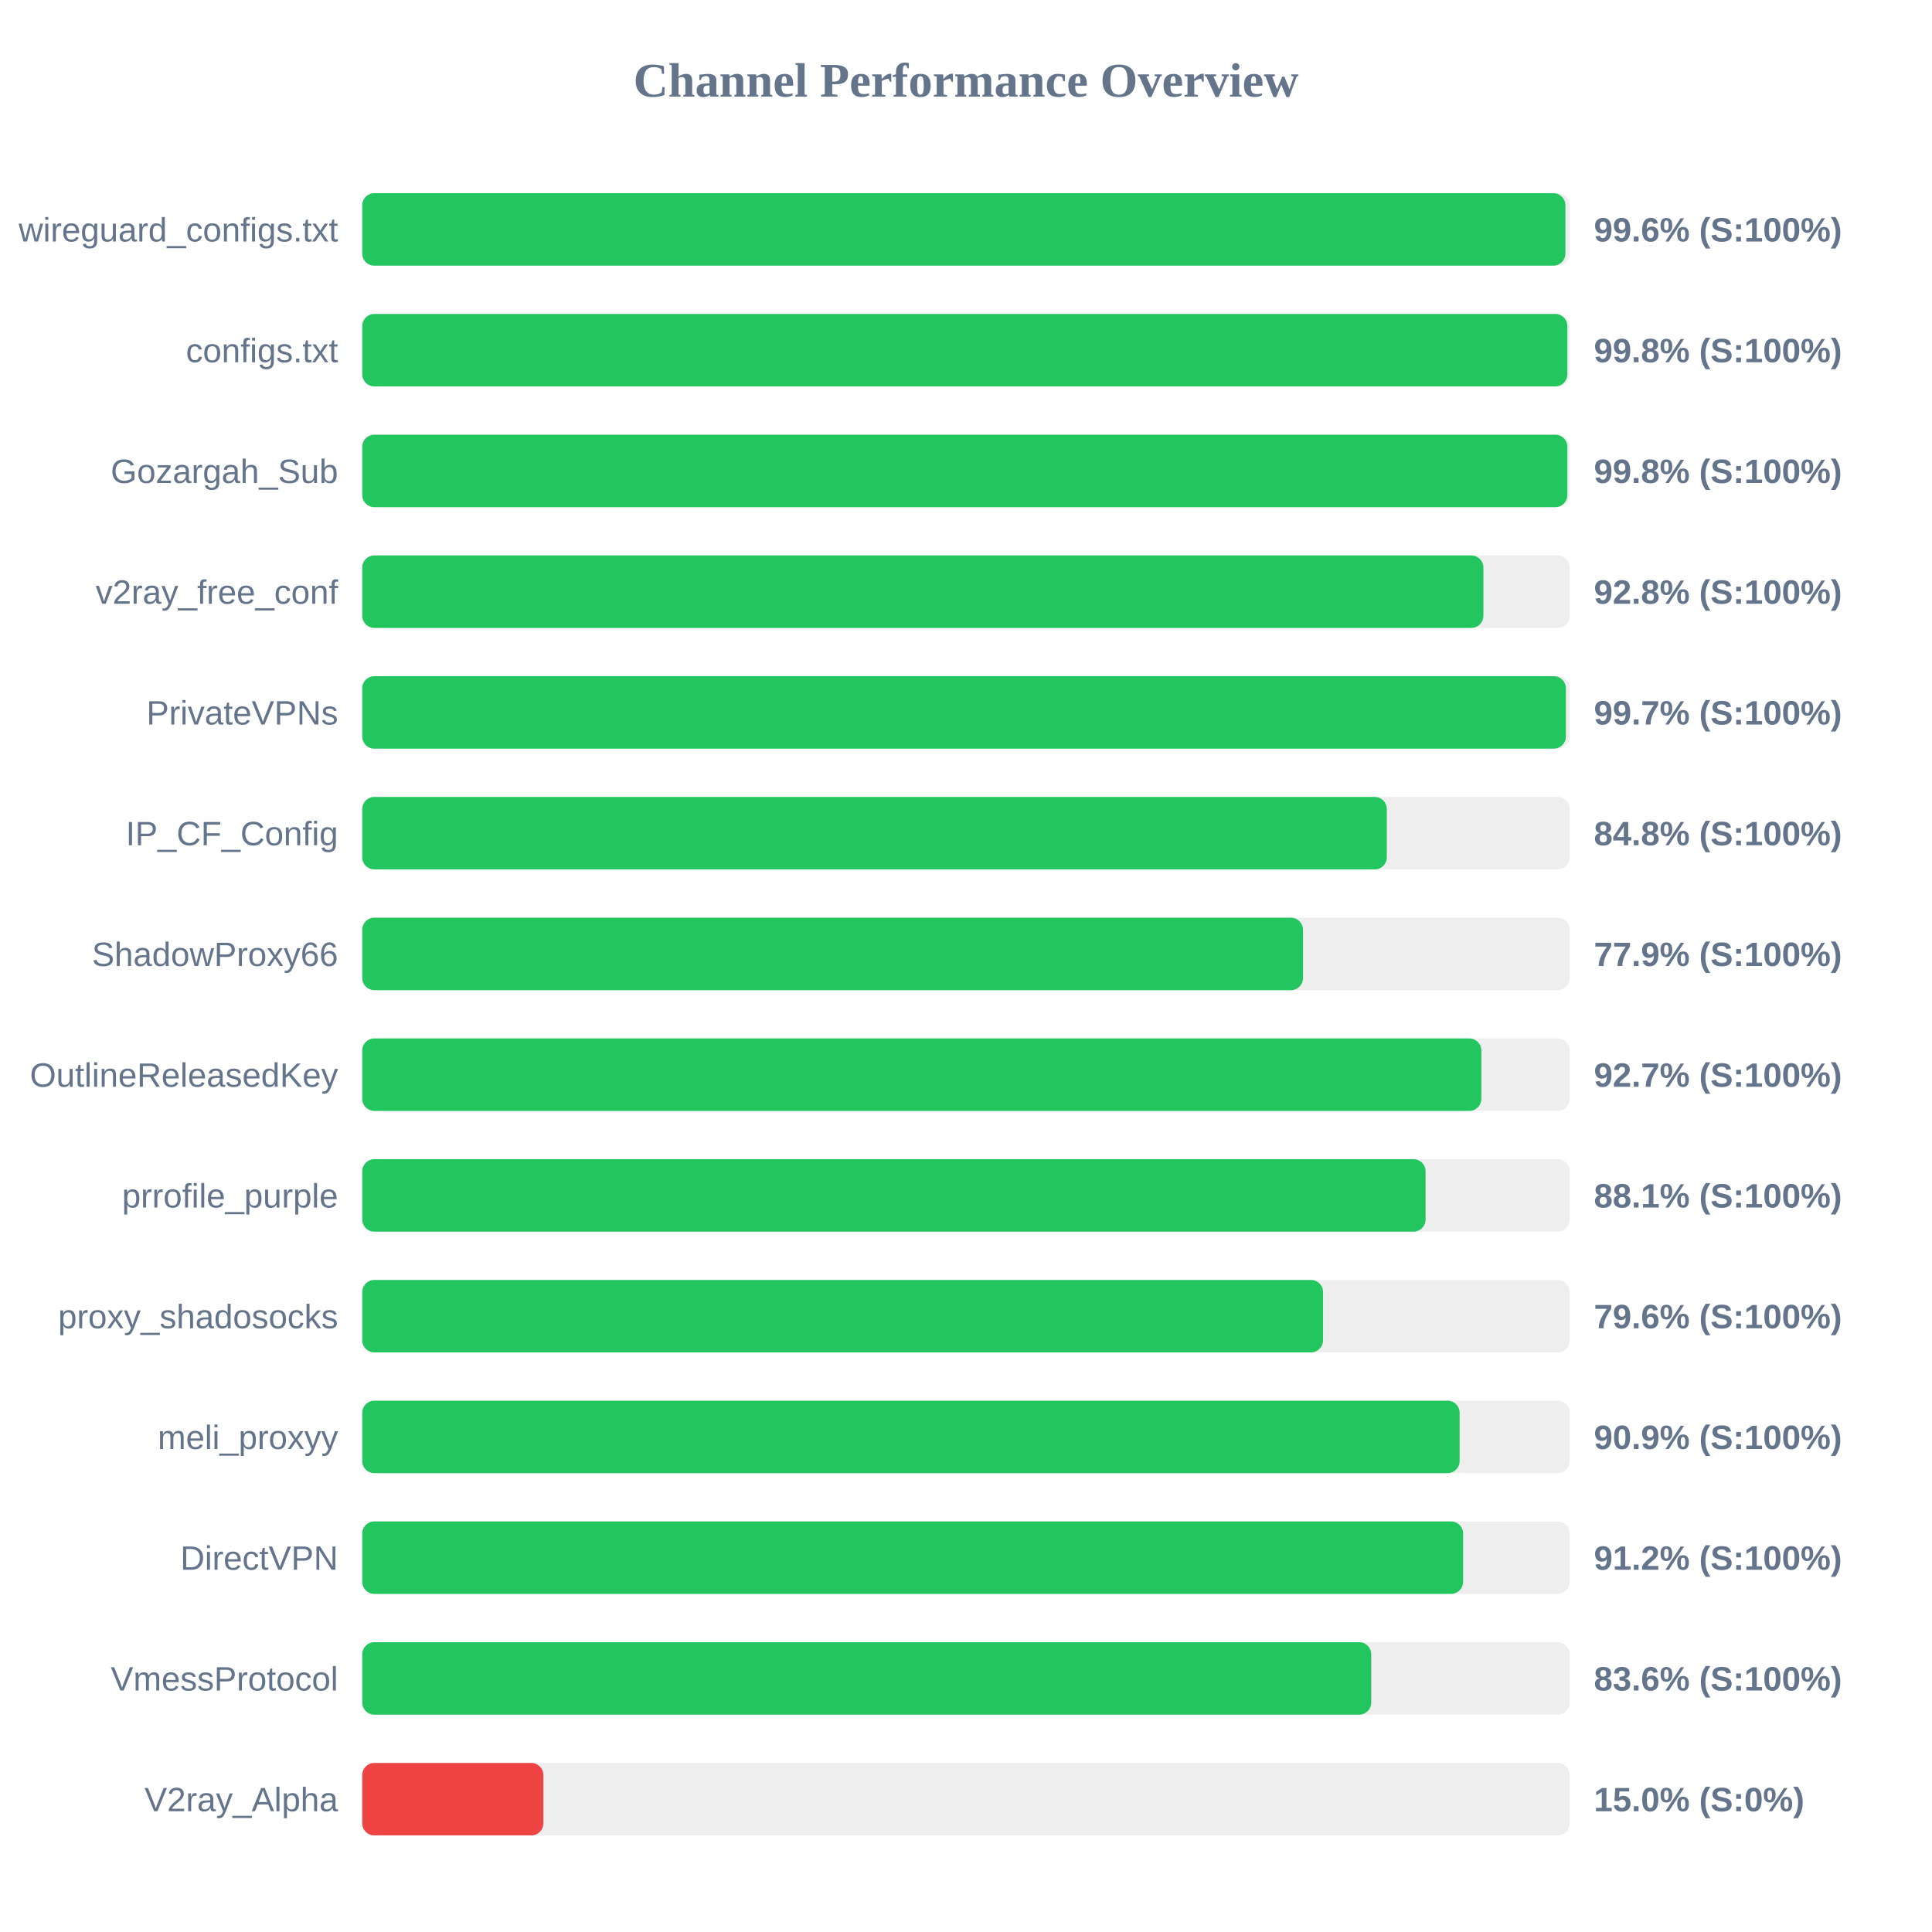
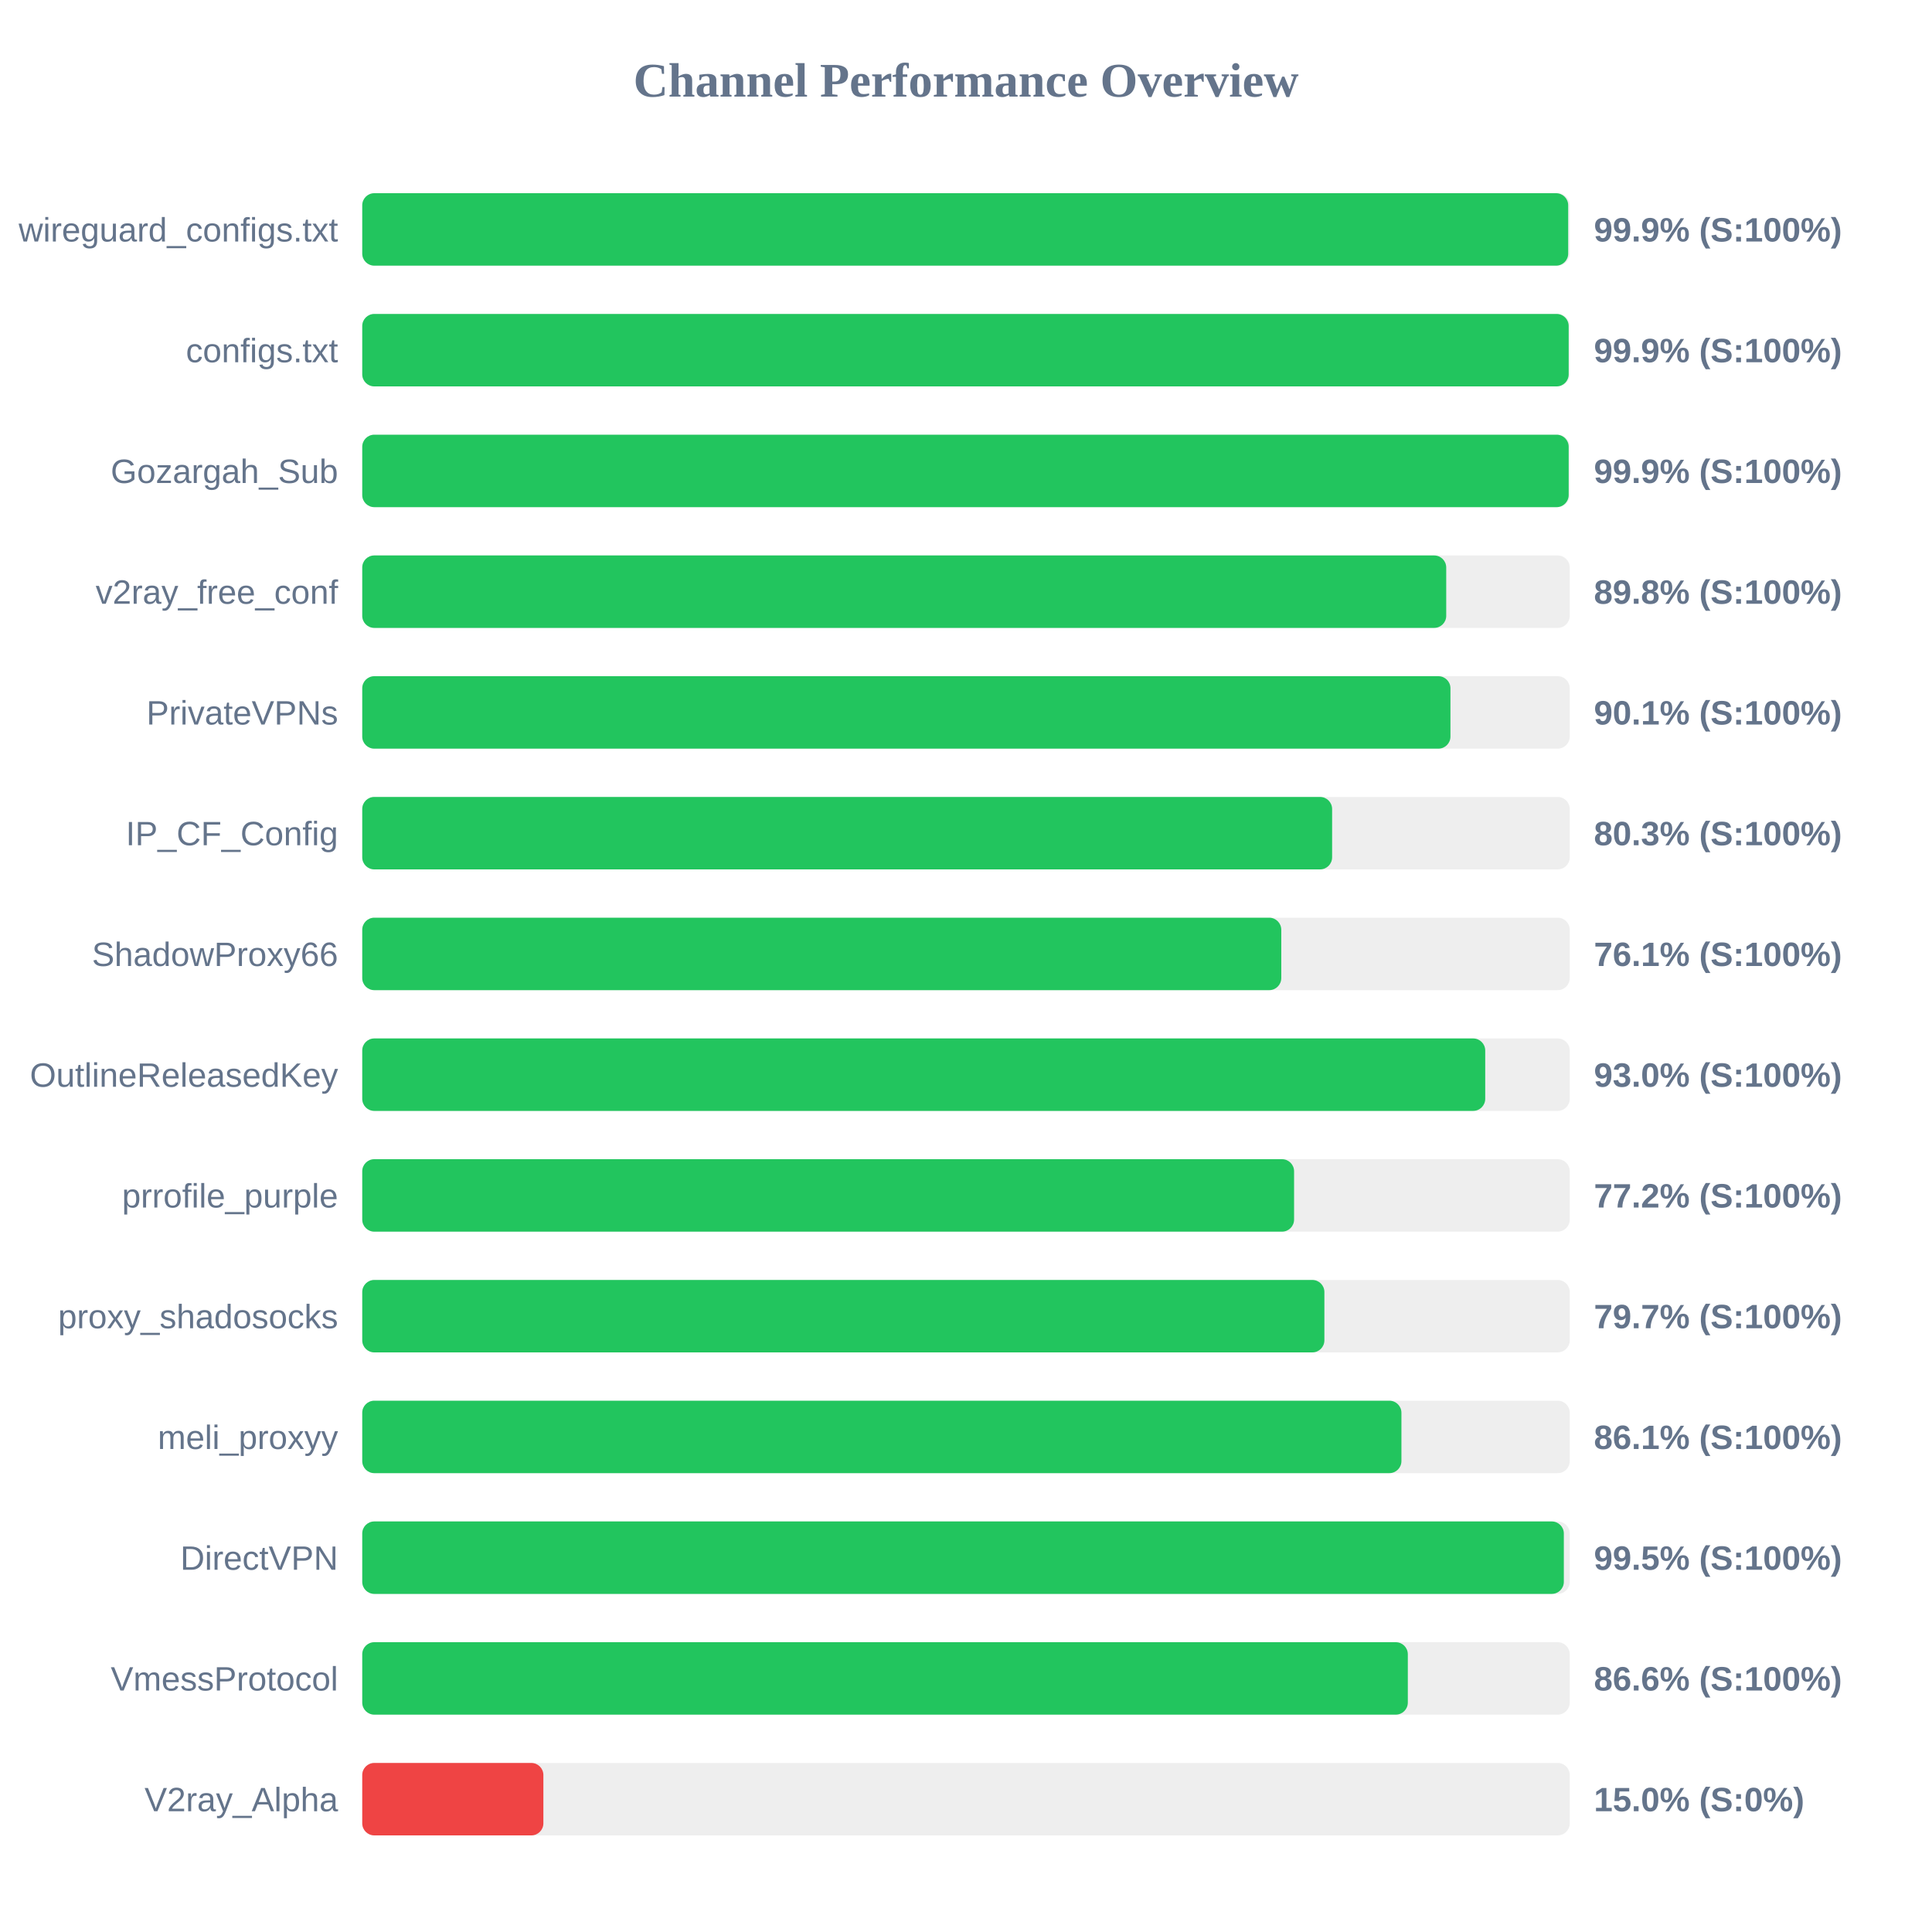
<svg xmlns="http://www.w3.org/2000/svg" width="800" height="800" version="1.1">
  <style>
        .row { font: 14px Arial; fill: #64748b; }
        .score { font: bold 14px Arial; fill: #64748b; }
    </style>
  <text x="400" y="40" text-anchor="middle" font-size="20px" font-weight="bold" fill="#64748b">Channel Performance Overview</text>
  <rect x="150" y="80" width="500" height="30" fill="#eee" rx="5" />
-   <rect x="150" y="80" width="498.2" height="30" fill="#22c55e" rx="5" />
+   <rect x="150" y="80" width="499.35" height="30" fill="#22c55e" rx="5" />
  <text x="140" y="100" text-anchor="end" class="row">wireguard_configs.txt</text>
-   <text x="660" y="100" text-anchor="start" class="score">99.6% (S:100%)</text>
+   <text x="660" y="100" text-anchor="start" class="score">99.9% (S:100%)</text>
  <rect x="150" y="130" width="500" height="30" fill="#eee" rx="5" />
-   <rect x="150" y="130" width="499.0" height="30" fill="#22c55e" rx="5" />
+   <rect x="150" y="130" width="499.55" height="30" fill="#22c55e" rx="5" />
  <text x="140" y="150" text-anchor="end" class="row">configs.txt</text>
-   <text x="660" y="150" text-anchor="start" class="score">99.8% (S:100%)</text>
+   <text x="660" y="150" text-anchor="start" class="score">99.9% (S:100%)</text>
  <rect x="150" y="180" width="500" height="30" fill="#eee" rx="5" />
-   <rect x="150" y="180" width="499.0" height="30" fill="#22c55e" rx="5" />
+   <rect x="150" y="180" width="499.55" height="30" fill="#22c55e" rx="5" />
  <text x="140" y="200" text-anchor="end" class="row">Gozargah_Sub</text>
-   <text x="660" y="200" text-anchor="start" class="score">99.8% (S:100%)</text>
+   <text x="660" y="200" text-anchor="start" class="score">99.9% (S:100%)</text>
  <rect x="150" y="230" width="500" height="30" fill="#eee" rx="5" />
-   <rect x="150" y="230" width="464.25" height="30" fill="#22c55e" rx="5" />
+   <rect x="150" y="230" width="448.85" height="30" fill="#22c55e" rx="5" />
  <text x="140" y="250" text-anchor="end" class="row">v2ray_free_conf</text>
-   <text x="660" y="250" text-anchor="start" class="score">92.8% (S:100%)</text>
+   <text x="660" y="250" text-anchor="start" class="score">89.8% (S:100%)</text>
  <rect x="150" y="280" width="500" height="30" fill="#eee" rx="5" />
-   <rect x="150" y="280" width="498.4" height="30" fill="#22c55e" rx="5" />
+   <rect x="150" y="280" width="450.6" height="30" fill="#22c55e" rx="5" />
  <text x="140" y="300" text-anchor="end" class="row">PrivateVPNs</text>
-   <text x="660" y="300" text-anchor="start" class="score">99.7% (S:100%)</text>
+   <text x="660" y="300" text-anchor="start" class="score">90.1% (S:100%)</text>
  <rect x="150" y="330" width="500" height="30" fill="#eee" rx="5" />
-   <rect x="150" y="330" width="424.25" height="30" fill="#22c55e" rx="5" />
+   <rect x="150" y="330" width="401.6" height="30" fill="#22c55e" rx="5" />
  <text x="140" y="350" text-anchor="end" class="row">IP_CF_Config</text>
-   <text x="660" y="350" text-anchor="start" class="score">84.8% (S:100%)</text>
+   <text x="660" y="350" text-anchor="start" class="score">80.3% (S:100%)</text>
  <rect x="150" y="380" width="500" height="30" fill="#eee" rx="5" />
-   <rect x="150" y="380" width="389.55" height="30" fill="#22c55e" rx="5" />
+   <rect x="150" y="380" width="380.55" height="30" fill="#22c55e" rx="5" />
  <text x="140" y="400" text-anchor="end" class="row">ShadowProxy66</text>
-   <text x="660" y="400" text-anchor="start" class="score">77.9% (S:100%)</text>
+   <text x="660" y="400" text-anchor="start" class="score">76.1% (S:100%)</text>
  <rect x="150" y="430" width="500" height="30" fill="#eee" rx="5" />
-   <rect x="150" y="430" width="463.4" height="30" fill="#22c55e" rx="5" />
+   <rect x="150" y="430" width="465.0" height="30" fill="#22c55e" rx="5" />
  <text x="140" y="450" text-anchor="end" class="row">OutlineReleasedKey</text>
-   <text x="660" y="450" text-anchor="start" class="score">92.7% (S:100%)</text>
+   <text x="660" y="450" text-anchor="start" class="score">93.0% (S:100%)</text>
  <rect x="150" y="480" width="500" height="30" fill="#eee" rx="5" />
-   <rect x="150" y="480" width="440.3" height="30" fill="#22c55e" rx="5" />
+   <rect x="150" y="480" width="385.85" height="30" fill="#22c55e" rx="5" />
  <text x="140" y="500" text-anchor="end" class="row">prrofile_purple</text>
-   <text x="660" y="500" text-anchor="start" class="score">88.1% (S:100%)</text>
+   <text x="660" y="500" text-anchor="start" class="score">77.2% (S:100%)</text>
  <rect x="150" y="530" width="500" height="30" fill="#eee" rx="5" />
-   <rect x="150" y="530" width="397.85" height="30" fill="#22c55e" rx="5" />
+   <rect x="150" y="530" width="398.4" height="30" fill="#22c55e" rx="5" />
  <text x="140" y="550" text-anchor="end" class="row">proxy_shadosocks</text>
-   <text x="660" y="550" text-anchor="start" class="score">79.6% (S:100%)</text>
+   <text x="660" y="550" text-anchor="start" class="score">79.7% (S:100%)</text>
  <rect x="150" y="580" width="500" height="30" fill="#eee" rx="5" />
-   <rect x="150" y="580" width="454.4" height="30" fill="#22c55e" rx="5" />
+   <rect x="150" y="580" width="430.3" height="30" fill="#22c55e" rx="5" />
  <text x="140" y="600" text-anchor="end" class="row">meli_proxyy</text>
-   <text x="660" y="600" text-anchor="start" class="score">90.9% (S:100%)</text>
+   <text x="660" y="600" text-anchor="start" class="score">86.1% (S:100%)</text>
  <rect x="150" y="630" width="500" height="30" fill="#eee" rx="5" />
-   <rect x="150" y="630" width="455.85" height="30" fill="#22c55e" rx="5" />
+   <rect x="150" y="630" width="497.55" height="30" fill="#22c55e" rx="5" />
  <text x="140" y="650" text-anchor="end" class="row">DirectVPN</text>
-   <text x="660" y="650" text-anchor="start" class="score">91.2% (S:100%)</text>
+   <text x="660" y="650" text-anchor="start" class="score">99.5% (S:100%)</text>
  <rect x="150" y="680" width="500" height="30" fill="#eee" rx="5" />
-   <rect x="150" y="680" width="417.8" height="30" fill="#22c55e" rx="5" />
+   <rect x="150" y="680" width="432.95" height="30" fill="#22c55e" rx="5" />
  <text x="140" y="700" text-anchor="end" class="row">VmessProtocol</text>
-   <text x="660" y="700" text-anchor="start" class="score">83.6% (S:100%)</text>
+   <text x="660" y="700" text-anchor="start" class="score">86.6% (S:100%)</text>
  <rect x="150" y="730" width="500" height="30" fill="#eee" rx="5" />
  <rect x="150" y="730" width="75.0" height="30" fill="#ef4444" rx="5" />
  <text x="140" y="750" text-anchor="end" class="row">V2ray_Alpha</text>
  <text x="660" y="750" text-anchor="start" class="score">15.0% (S:0%)</text>
</svg>
